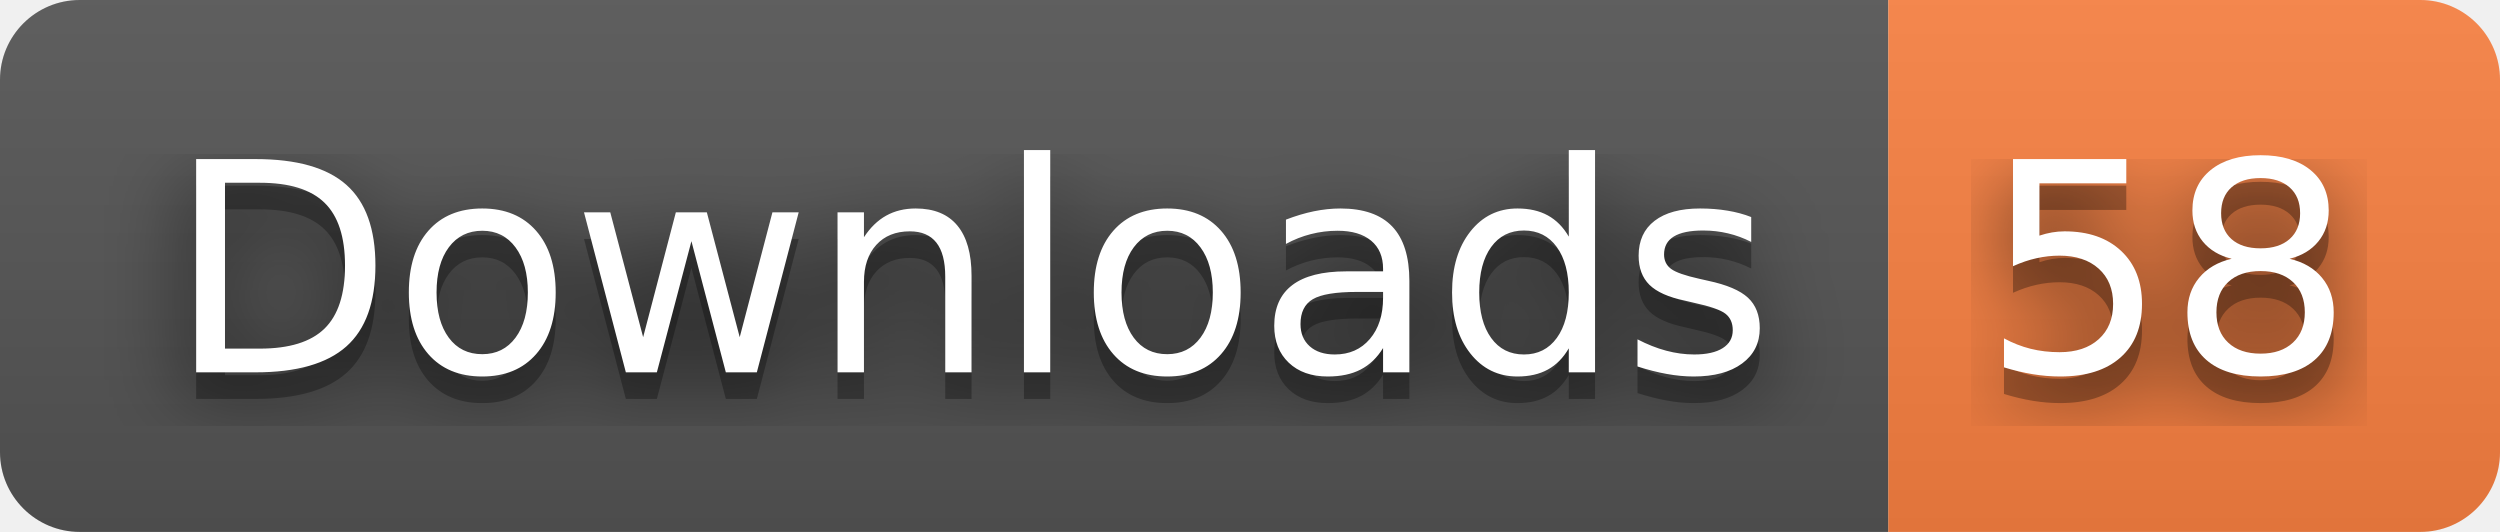
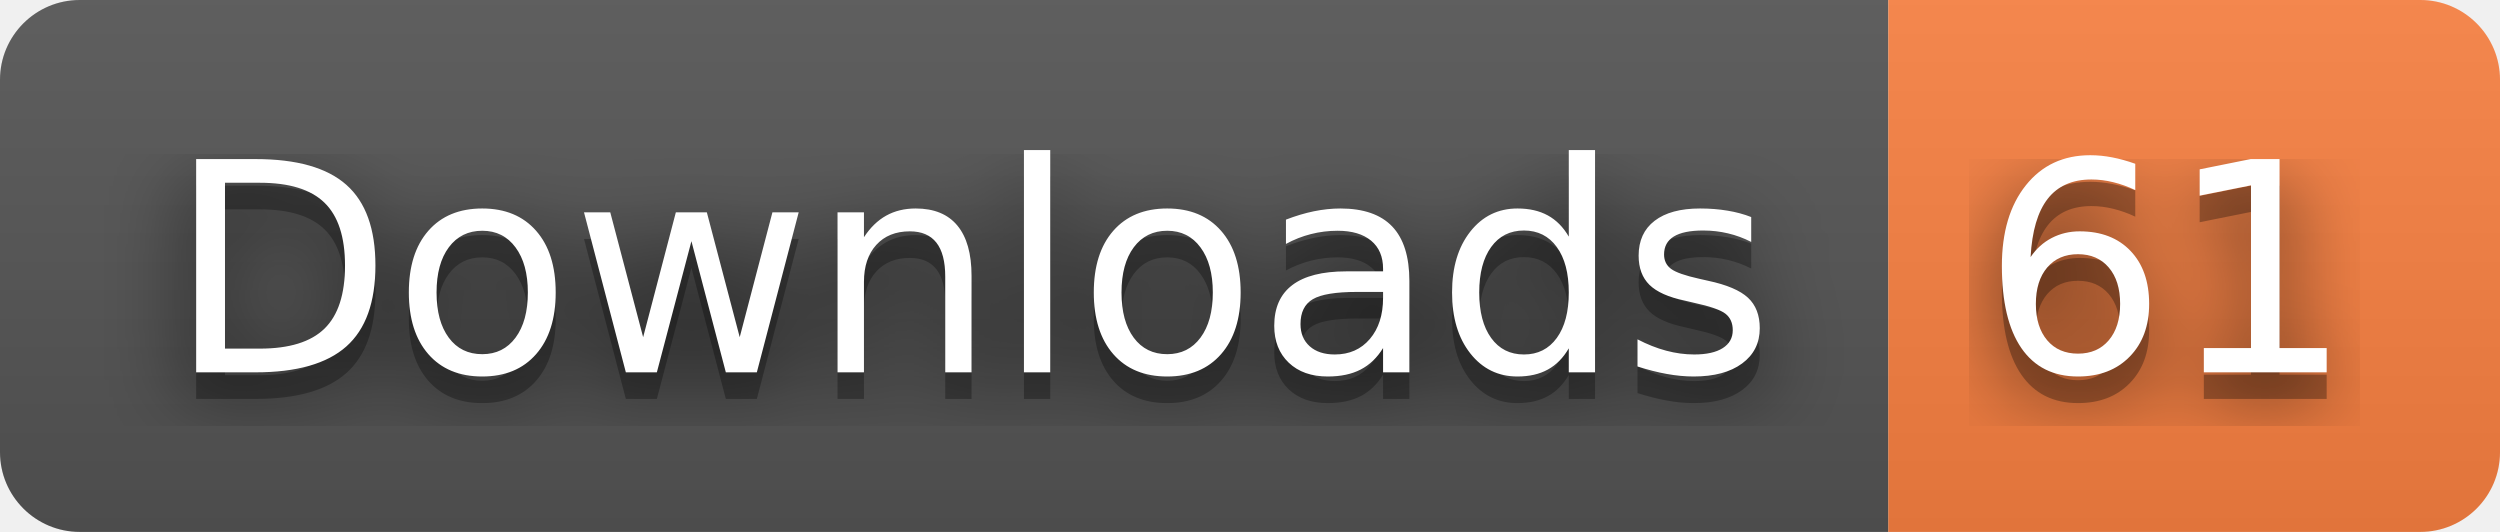
- <svg xmlns="http://www.w3.org/2000/svg" width="94" height="20" role="img" aria-label="Downloads: 58">
+ <svg xmlns="http://www.w3.org/2000/svg" width="94" height="20" role="img" aria-label="Downloads: 61">
  <filter id="blur">
    <feGaussianBlur stdDeviation="16" />
  </filter>
  <linearGradient id="s" x2="0" y2="100%">
    <stop offset="0" stop-color="#bbb" stop-opacity=".1" />
    <stop offset="1" stop-opacity=".1" />
  </linearGradient>
  <clipPath id="r">
    <rect width="94" height="20" rx="3" />
  </clipPath>
  <g clip-path="url(#r)">
    <rect width="71" height="20" fill="#555" />
    <rect x="71" width="23" height="20" fill="#fa8142" />
    <rect width="94" height="20" fill="url(#s)" />
  </g>
  <g fill="#fff" text-anchor="middle" font-family="Verdana,Geneva,DejaVu Sans,sans-serif" text-rendering="geometricPrecision" font-size="110">
    <g transform="scale(.1)">
      <g aria-hidden="true" fill="#010101">
        <text x="365" y="150" fill-opacity=".8" filter="url(#blur)" textLength="610">Downloads</text>
        <text x="365" y="150" fill-opacity=".3" textLength="610">Downloads</text>
      </g>
      <text x="365" y="140" textLength="610">Downloads</text>
    </g>
    <g transform="scale(.1)">
      <g aria-hidden="true" fill="#010101">
-         <text x="815" y="150" fill-opacity=".8" filter="url(#blur)" textLength="130">58</text>
-         <text x="815" y="150" fill-opacity=".3" textLength="130">58</text>
+         <text x="815" y="150" fill-opacity=".8" filter="url(#blur)" textLength="130">61</text>
+         <text x="815" y="150" fill-opacity=".3" textLength="130">61</text>
      </g>
-       <text x="815" y="140" textLength="130">58</text>
+       <text x="815" y="140" textLength="130">61</text>
    </g>
  </g>
</svg>
